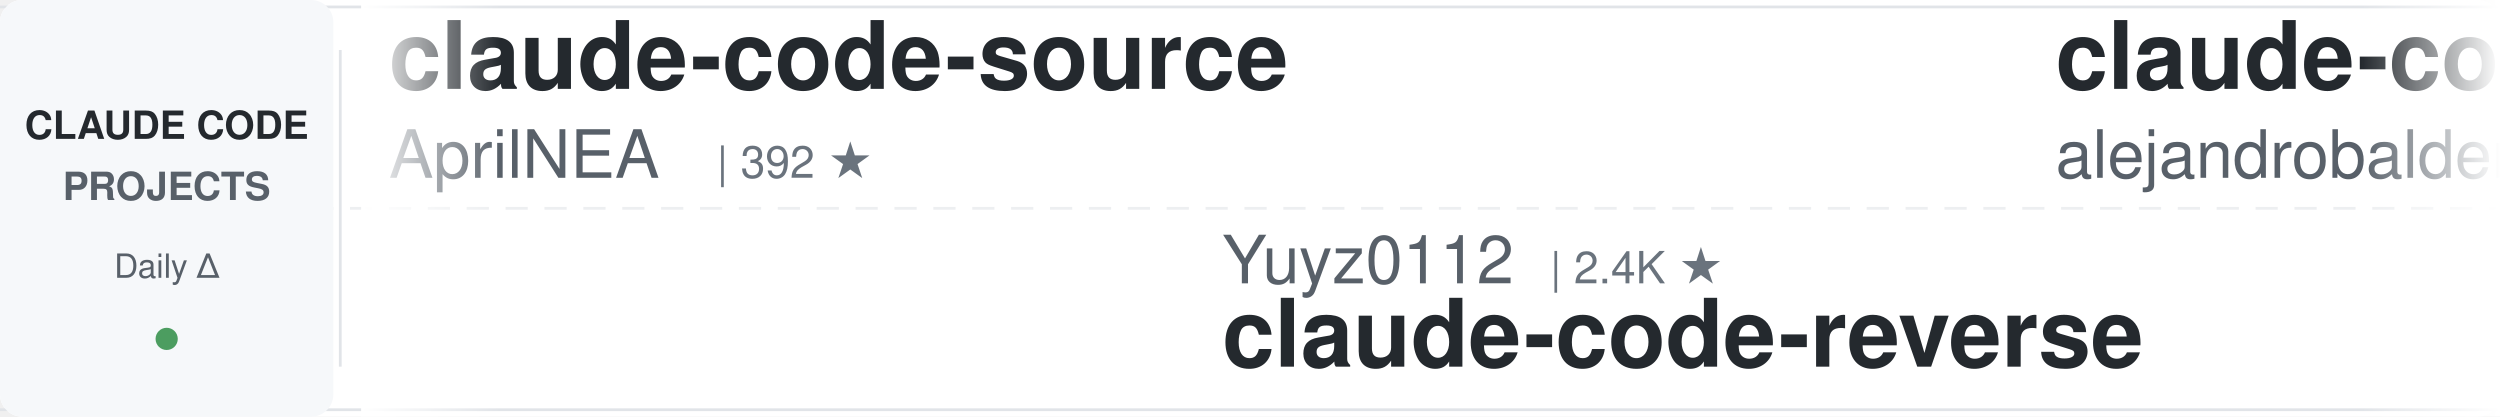
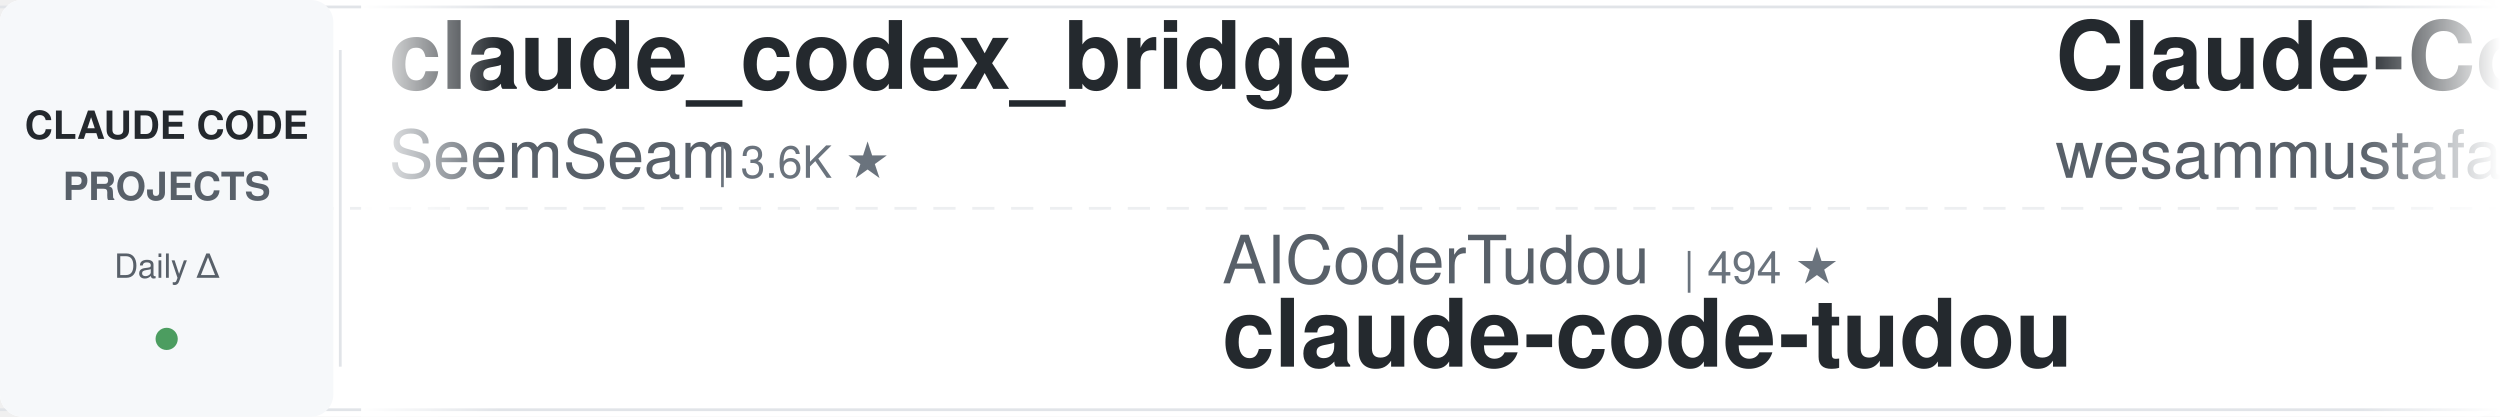
<svg xmlns="http://www.w3.org/2000/svg" width="900" height="150">
  <defs>
    <linearGradient id="leftFade" x1="0%" y1="0%" x2="100%" y2="0%">
      <stop offset="0%" style="stop-color:#ffffff;stop-opacity:1" />
      <stop offset="100%" style="stop-color:#ffffff;stop-opacity:0" />
    </linearGradient>
    <linearGradient id="rightFade" x1="0%" y1="0%" x2="100%" y2="0%">
      <stop offset="0%" style="stop-color:#ffffff;stop-opacity:0" />
      <stop offset="100%" style="stop-color:#ffffff;stop-opacity:1" />
    </linearGradient>
  </defs>
  <rect width="900" height="150" fill="#ffffff" rx="8" />
  <rect x="0" y="2" width="900" height="1" fill="#e1e4e8" />
  <rect x="0" y="147" width="900" height="1" fill="#e1e4e8" />
  <line x1="0" y1="75" x2="900" y2="75" stroke="#e1e4e8" stroke-width="1" stroke-dasharray="8 6" opacity="0.6" />
  <rect x="0" y="0" width="120" height="150" fill="#f6f8fa" rx="8" />
  <text x="60" y="50" font-family="-apple-system, BlinkMacSystemFont, 'Segoe UI', Helvetica, Arial, sans-serif" font-size="14" font-weight="600" fill="#24292e" text-anchor="middle">CLAUDE CODE</text>
  <text x="60" y="72" font-family="-apple-system, BlinkMacSystemFont, 'Segoe UI', Helvetica, Arial, sans-serif" font-size="14" font-weight="600" fill="#586069" text-anchor="middle">PROJECTS</text>
  <text x="60" y="100" font-family="-apple-system, BlinkMacSystemFont, 'Segoe UI', Helvetica, Arial, sans-serif" font-size="12" font-weight="500" fill="#586069" text-anchor="middle">Daily Δ</text>
  <circle cx="60" cy="122" r="4" fill="#22863a" opacity="0.8" />
  <rect x="122" y="18" width="1" height="114" fill="#e1e4e8" />
  <clipPath id="tickerClip">
    <rect x="130" y="0" width="770" height="150" />
  </clipPath>
  <g clip-path="url(#tickerClip)">
    <g id="tickerItems">
      <animateTransform attributeName="transform" attributeType="XML" type="translate" from="0 0" to="-3000 0" dur="54s" repeatCount="indefinite" />
      <g transform="translate(0, 0)">
-         <text x="140" y="32" font-family="-apple-system, BlinkMacSystemFont, 'Segoe UI', Helvetica, Arial, sans-serif" font-size="34" font-weight="600" fill="#24292e">claude-code-source</text>
-         <text x="140" y="64" font-family="-apple-system, BlinkMacSystemFont, 'Segoe UI', Helvetica, Arial, sans-serif" font-size="24" font-weight="400" fill="#586069">AprilNEA</text>
-         <text x="258" y="64" font-family="-apple-system, BlinkMacSystemFont, 'Segoe UI', Helvetica, Arial, sans-serif" font-size="16" font-weight="500" fill="#6a737d">| 392 ★</text>
+         <text x="140" y="32" font-family="-apple-system, BlinkMacSystemFont, 'Segoe UI', Helvetica, Arial, sans-serif" font-size="34" font-weight="600" fill="#24292e">claude_codex_bridge</text>
+         <text x="140" y="64" font-family="-apple-system, BlinkMacSystemFont, 'Segoe UI', Helvetica, Arial, sans-serif" font-size="24" font-weight="400" fill="#586069">SeemSeam</text>
+         <text x="258" y="64" font-family="-apple-system, BlinkMacSystemFont, 'Segoe UI', Helvetica, Arial, sans-serif" font-size="16" font-weight="500" fill="#6a737d">| 3.6K ★</text>
      </g>
      <g transform="translate(300, 0)">
-         <text x="140" y="102" font-family="-apple-system, BlinkMacSystemFont, 'Segoe UI', Helvetica, Arial, sans-serif" font-size="24" font-weight="400" fill="#586069">Yuyz0112</text>
-         <text x="258" y="102" font-family="-apple-system, BlinkMacSystemFont, 'Segoe UI', Helvetica, Arial, sans-serif" font-size="16" font-weight="500" fill="#6a737d">| 2.4K ★</text>
-         <text x="140" y="132" font-family="-apple-system, BlinkMacSystemFont, 'Segoe UI', Helvetica, Arial, sans-serif" font-size="34" font-weight="600" fill="#24292e">claude-code-reverse</text>
+         <text x="140" y="102" font-family="-apple-system, BlinkMacSystemFont, 'Segoe UI', Helvetica, Arial, sans-serif" font-size="24" font-weight="400" fill="#586069">AICoderTudou</text>
+         <text x="306" y="102" font-family="-apple-system, BlinkMacSystemFont, 'Segoe UI', Helvetica, Arial, sans-serif" font-size="16" font-weight="500" fill="#6a737d">| 494 ★</text>
+         <text x="140" y="132" font-family="-apple-system, BlinkMacSystemFont, 'Segoe UI', Helvetica, Arial, sans-serif" font-size="34" font-weight="600" fill="#24292e">claude-code-tudou</text>
      </g>
      <g transform="translate(600, 0)">
-         <text x="140" y="32" font-family="-apple-system, BlinkMacSystemFont, 'Segoe UI', Helvetica, Arial, sans-serif" font-size="34" font-weight="600" fill="#24292e">claude-code-from-source</text>
-         <text x="140" y="64" font-family="-apple-system, BlinkMacSystemFont, 'Segoe UI', Helvetica, Arial, sans-serif" font-size="24" font-weight="400" fill="#586069">alejandrobalderas</text>
-         <text x="366" y="64" font-family="-apple-system, BlinkMacSystemFont, 'Segoe UI', Helvetica, Arial, sans-serif" font-size="16" font-weight="500" fill="#6a737d">| 3.0K ★</text>
+         <text x="140" y="32" font-family="-apple-system, BlinkMacSystemFont, 'Segoe UI', Helvetica, Arial, sans-serif" font-size="34" font-weight="600" fill="#24292e">Claude-Code-Quest</text>
+         <text x="140" y="64" font-family="-apple-system, BlinkMacSystemFont, 'Segoe UI', Helvetica, Arial, sans-serif" font-size="24" font-weight="400" fill="#586069">wesammustafa</text>
+         <text x="306" y="64" font-family="-apple-system, BlinkMacSystemFont, 'Segoe UI', Helvetica, Arial, sans-serif" font-size="16" font-weight="500" fill="#6a737d">| 3.7K ★</text>
      </g>
      <g transform="translate(900, 0)">
-         <text x="140" y="102" font-family="-apple-system, BlinkMacSystemFont, 'Segoe UI', Helvetica, Arial, sans-serif" font-size="24" font-weight="400" fill="#586069">kodu-ai</text>
-         <text x="246" y="102" font-family="-apple-system, BlinkMacSystemFont, 'Segoe UI', Helvetica, Arial, sans-serif" font-size="16" font-weight="500" fill="#6a737d">| 5.2K ★</text>
-         <text x="140" y="132" font-family="-apple-system, BlinkMacSystemFont, 'Segoe UI', Helvetica, Arial, sans-serif" font-size="34" font-weight="600" fill="#24292e">claude-coder</text>
+         <text x="140" y="102" font-family="-apple-system, BlinkMacSystemFont, 'Segoe UI', Helvetica, Arial, sans-serif" font-size="24" font-weight="400" fill="#586069">centminmod</text>
+         <text x="282" y="102" font-family="-apple-system, BlinkMacSystemFont, 'Segoe UI', Helvetica, Arial, sans-serif" font-size="16" font-weight="500" fill="#6a737d">| 2.7K ★</text>
+         <text x="140" y="132" font-family="-apple-system, BlinkMacSystemFont, 'Segoe UI', Helvetica, Arial, sans-serif" font-size="34" font-weight="600" fill="#24292e">my-claude-code-setup</text>
      </g>
      <g transform="translate(1200, 0)">
-         <text x="140" y="32" font-family="-apple-system, BlinkMacSystemFont, 'Segoe UI', Helvetica, Arial, sans-serif" font-size="34" font-weight="600" fill="#24292e">claude-code-action</text>
-         <text x="140" y="64" font-family="-apple-system, BlinkMacSystemFont, 'Segoe UI', Helvetica, Arial, sans-serif" font-size="24" font-weight="400" fill="#586069">anthropics</text>
-         <text x="282" y="64" font-family="-apple-system, BlinkMacSystemFont, 'Segoe UI', Helvetica, Arial, sans-serif" font-size="16" font-weight="500" fill="#6a737d">| 9.9K ★</text>
+         <text x="140" y="32" font-family="-apple-system, BlinkMacSystemFont, 'Segoe UI', Helvetica, Arial, sans-serif" font-size="34" font-weight="600" fill="#24292e">claude-code-source-build</text>
+         <text x="140" y="64" font-family="-apple-system, BlinkMacSystemFont, 'Segoe UI', Helvetica, Arial, sans-serif" font-size="24" font-weight="400" fill="#586069">andrew-kramer-inno</text>
+         <text x="378" y="64" font-family="-apple-system, BlinkMacSystemFont, 'Segoe UI', Helvetica, Arial, sans-serif" font-size="16" font-weight="500" fill="#6a737d">| 597 ★</text>
      </g>
      <g transform="translate(1500, 0)">
+         <text x="140" y="102" font-family="-apple-system, BlinkMacSystemFont, 'Segoe UI', Helvetica, Arial, sans-serif" font-size="24" font-weight="400" fill="#586069">lorryjovens-hub</text>
+         <text x="342" y="102" font-family="-apple-system, BlinkMacSystemFont, 'Segoe UI', Helvetica, Arial, sans-serif" font-size="16" font-weight="500" fill="#6a737d">| 1.7K ★</text>
+         <text x="140" y="132" font-family="-apple-system, BlinkMacSystemFont, 'Segoe UI', Helvetica, Arial, sans-serif" font-size="34" font-weight="600" fill="#24292e">claude-code-rust</text>
+       </g>
+       <g transform="translate(1800, 0)">
+         <text x="140" y="32" font-family="-apple-system, BlinkMacSystemFont, 'Segoe UI', Helvetica, Arial, sans-serif" font-size="34" font-weight="600" fill="#24292e">awesome-claude-code</text>
+         <text x="140" y="64" font-family="-apple-system, BlinkMacSystemFont, 'Segoe UI', Helvetica, Arial, sans-serif" font-size="24" font-weight="400" fill="#586069">jqueryscript</text>
+         <text x="306" y="64" font-family="-apple-system, BlinkMacSystemFont, 'Segoe UI', Helvetica, Arial, sans-serif" font-size="16" font-weight="500" fill="#6a737d">| 550 ★</text>
+       </g>
+       <g transform="translate(2100, 0)">
        <text x="140" y="102" font-family="-apple-system, BlinkMacSystemFont, 'Segoe UI', Helvetica, Arial, sans-serif" font-size="24" font-weight="400" fill="#586069">lintsinghua</text>
        <text x="294" y="102" font-family="-apple-system, BlinkMacSystemFont, 'Segoe UI', Helvetica, Arial, sans-serif" font-size="16" font-weight="500" fill="#6a737d">| 4.4K ★</text>
        <text x="140" y="132" font-family="-apple-system, BlinkMacSystemFont, 'Segoe UI', Helvetica, Arial, sans-serif" font-size="34" font-weight="600" fill="#24292e">claude-code-book</text>
      </g>
-       <g transform="translate(1800, 0)">
+       <g transform="translate(2400, 0)">
        <text x="140" y="32" font-family="-apple-system, BlinkMacSystemFont, 'Segoe UI', Helvetica, Arial, sans-serif" font-size="34" font-weight="600" fill="#24292e">pi-vs-claude-code</text>
        <text x="140" y="64" font-family="-apple-system, BlinkMacSystemFont, 'Segoe UI', Helvetica, Arial, sans-serif" font-size="24" font-weight="400" fill="#586069">disler</text>
        <text x="234" y="64" font-family="-apple-system, BlinkMacSystemFont, 'Segoe UI', Helvetica, Arial, sans-serif" font-size="16" font-weight="500" fill="#6a737d">| 1.7K ★</text>
      </g>
-       <g transform="translate(2100, 0)">
-         <text x="140" y="102" font-family="-apple-system, BlinkMacSystemFont, 'Segoe UI', Helvetica, Arial, sans-serif" font-size="24" font-weight="400" fill="#586069">nicedreamzapp</text>
-         <text x="318" y="102" font-family="-apple-system, BlinkMacSystemFont, 'Segoe UI', Helvetica, Arial, sans-serif" font-size="16" font-weight="500" fill="#6a737d">| 3.5K ★</text>
-         <text x="140" y="132" font-family="-apple-system, BlinkMacSystemFont, 'Segoe UI', Helvetica, Arial, sans-serif" font-size="34" font-weight="600" fill="#24292e">claude-code-local</text>
-       </g>
-       <g transform="translate(2400, 0)">
-         <text x="140" y="32" font-family="-apple-system, BlinkMacSystemFont, 'Segoe UI', Helvetica, Arial, sans-serif" font-size="34" font-weight="600" fill="#24292e">claude-code-showcase</text>
-         <text x="140" y="64" font-family="-apple-system, BlinkMacSystemFont, 'Segoe UI', Helvetica, Arial, sans-serif" font-size="24" font-weight="400" fill="#586069">ChrisWiles</text>
-         <text x="282" y="64" font-family="-apple-system, BlinkMacSystemFont, 'Segoe UI', Helvetica, Arial, sans-serif" font-size="16" font-weight="500" fill="#6a737d">| 6.1K ★</text>
-       </g>
      <g transform="translate(2700, 0)">
-         <text x="140" y="102" font-family="-apple-system, BlinkMacSystemFont, 'Segoe UI', Helvetica, Arial, sans-serif" font-size="24" font-weight="400" fill="#586069">huangjia2019</text>
-         <text x="306" y="102" font-family="-apple-system, BlinkMacSystemFont, 'Segoe UI', Helvetica, Arial, sans-serif" font-size="16" font-weight="500" fill="#6a737d">| 1.2K ★</text>
-         <text x="140" y="132" font-family="-apple-system, BlinkMacSystemFont, 'Segoe UI', Helvetica, Arial, sans-serif" font-size="34" font-weight="600" fill="#24292e">claude-code-engineering</text>
+         <text x="140" y="102" font-family="-apple-system, BlinkMacSystemFont, 'Segoe UI', Helvetica, Arial, sans-serif" font-size="24" font-weight="400" fill="#586069">ponponon</text>
+         <text x="258" y="102" font-family="-apple-system, BlinkMacSystemFont, 'Segoe UI', Helvetica, Arial, sans-serif" font-size="16" font-weight="500" fill="#6a737d">| 2.3K ★</text>
+         <text x="140" y="132" font-family="-apple-system, BlinkMacSystemFont, 'Segoe UI', Helvetica, Arial, sans-serif" font-size="34" font-weight="600" fill="#24292e">claude_code_src</text>
      </g>
      <g transform="translate(3000, 0)">
-         <text x="140" y="32" font-family="-apple-system, BlinkMacSystemFont, 'Segoe UI', Helvetica, Arial, sans-serif" font-size="34" font-weight="600" fill="#24292e">claude-code-source</text>
-         <text x="140" y="64" font-family="-apple-system, BlinkMacSystemFont, 'Segoe UI', Helvetica, Arial, sans-serif" font-size="24" font-weight="400" fill="#586069">AprilNEA</text>
-         <text x="258" y="64" font-family="-apple-system, BlinkMacSystemFont, 'Segoe UI', Helvetica, Arial, sans-serif" font-size="16" font-weight="500" fill="#6a737d">| 392 ★</text>
+         <text x="140" y="32" font-family="-apple-system, BlinkMacSystemFont, 'Segoe UI', Helvetica, Arial, sans-serif" font-size="34" font-weight="600" fill="#24292e">claude_codex_bridge</text>
+         <text x="140" y="64" font-family="-apple-system, BlinkMacSystemFont, 'Segoe UI', Helvetica, Arial, sans-serif" font-size="24" font-weight="400" fill="#586069">SeemSeam</text>
+         <text x="258" y="64" font-family="-apple-system, BlinkMacSystemFont, 'Segoe UI', Helvetica, Arial, sans-serif" font-size="16" font-weight="500" fill="#6a737d">| 3.6K ★</text>
      </g>
      <g transform="translate(3300, 0)">
-         <text x="140" y="102" font-family="-apple-system, BlinkMacSystemFont, 'Segoe UI', Helvetica, Arial, sans-serif" font-size="24" font-weight="400" fill="#586069">Yuyz0112</text>
-         <text x="258" y="102" font-family="-apple-system, BlinkMacSystemFont, 'Segoe UI', Helvetica, Arial, sans-serif" font-size="16" font-weight="500" fill="#6a737d">| 2.4K ★</text>
-         <text x="140" y="132" font-family="-apple-system, BlinkMacSystemFont, 'Segoe UI', Helvetica, Arial, sans-serif" font-size="34" font-weight="600" fill="#24292e">claude-code-reverse</text>
+         <text x="140" y="102" font-family="-apple-system, BlinkMacSystemFont, 'Segoe UI', Helvetica, Arial, sans-serif" font-size="24" font-weight="400" fill="#586069">AICoderTudou</text>
+         <text x="306" y="102" font-family="-apple-system, BlinkMacSystemFont, 'Segoe UI', Helvetica, Arial, sans-serif" font-size="16" font-weight="500" fill="#6a737d">| 494 ★</text>
+         <text x="140" y="132" font-family="-apple-system, BlinkMacSystemFont, 'Segoe UI', Helvetica, Arial, sans-serif" font-size="34" font-weight="600" fill="#24292e">claude-code-tudou</text>
      </g>
      <g transform="translate(3600, 0)">
-         <text x="140" y="32" font-family="-apple-system, BlinkMacSystemFont, 'Segoe UI', Helvetica, Arial, sans-serif" font-size="34" font-weight="600" fill="#24292e">claude-code-from-source</text>
-         <text x="140" y="64" font-family="-apple-system, BlinkMacSystemFont, 'Segoe UI', Helvetica, Arial, sans-serif" font-size="24" font-weight="400" fill="#586069">alejandrobalderas</text>
-         <text x="366" y="64" font-family="-apple-system, BlinkMacSystemFont, 'Segoe UI', Helvetica, Arial, sans-serif" font-size="16" font-weight="500" fill="#6a737d">| 3.0K ★</text>
+         <text x="140" y="32" font-family="-apple-system, BlinkMacSystemFont, 'Segoe UI', Helvetica, Arial, sans-serif" font-size="34" font-weight="600" fill="#24292e">Claude-Code-Quest</text>
+         <text x="140" y="64" font-family="-apple-system, BlinkMacSystemFont, 'Segoe UI', Helvetica, Arial, sans-serif" font-size="24" font-weight="400" fill="#586069">wesammustafa</text>
+         <text x="306" y="64" font-family="-apple-system, BlinkMacSystemFont, 'Segoe UI', Helvetica, Arial, sans-serif" font-size="16" font-weight="500" fill="#6a737d">| 3.7K ★</text>
      </g>
      <g transform="translate(3900, 0)">
-         <text x="140" y="102" font-family="-apple-system, BlinkMacSystemFont, 'Segoe UI', Helvetica, Arial, sans-serif" font-size="24" font-weight="400" fill="#586069">kodu-ai</text>
-         <text x="246" y="102" font-family="-apple-system, BlinkMacSystemFont, 'Segoe UI', Helvetica, Arial, sans-serif" font-size="16" font-weight="500" fill="#6a737d">| 5.2K ★</text>
-         <text x="140" y="132" font-family="-apple-system, BlinkMacSystemFont, 'Segoe UI', Helvetica, Arial, sans-serif" font-size="34" font-weight="600" fill="#24292e">claude-coder</text>
+         <text x="140" y="102" font-family="-apple-system, BlinkMacSystemFont, 'Segoe UI', Helvetica, Arial, sans-serif" font-size="24" font-weight="400" fill="#586069">centminmod</text>
+         <text x="282" y="102" font-family="-apple-system, BlinkMacSystemFont, 'Segoe UI', Helvetica, Arial, sans-serif" font-size="16" font-weight="500" fill="#6a737d">| 2.7K ★</text>
+         <text x="140" y="132" font-family="-apple-system, BlinkMacSystemFont, 'Segoe UI', Helvetica, Arial, sans-serif" font-size="34" font-weight="600" fill="#24292e">my-claude-code-setup</text>
      </g>
    </g>
  </g>
  <rect x="130" y="0" width="50" height="150" fill="url(#leftFade)" />
  <rect x="850" y="0" width="50" height="150" fill="url(#rightFade)" />
</svg>
